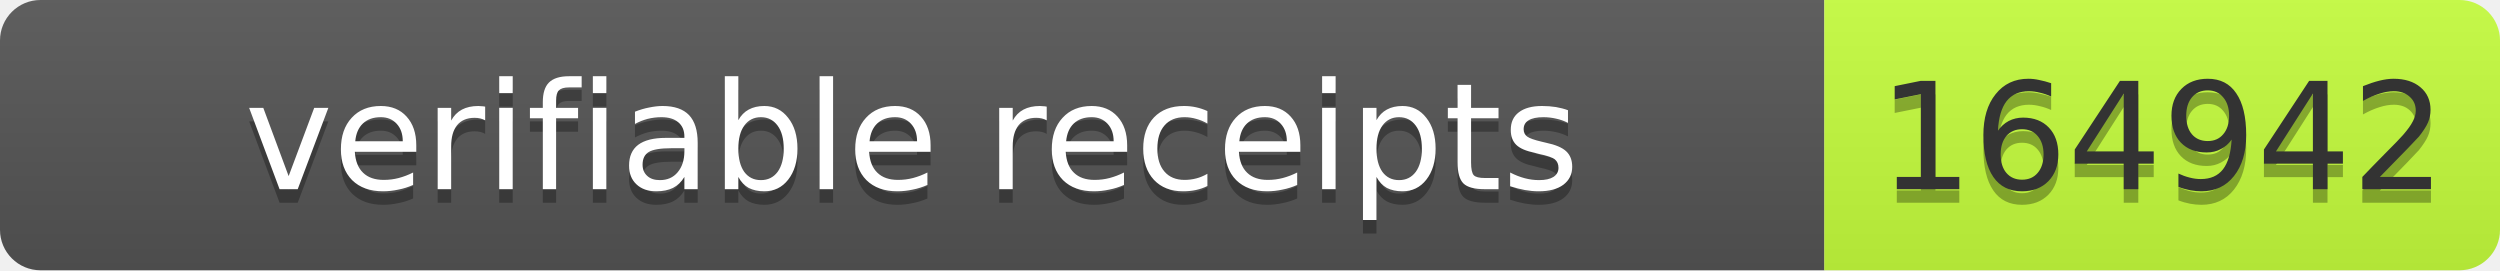
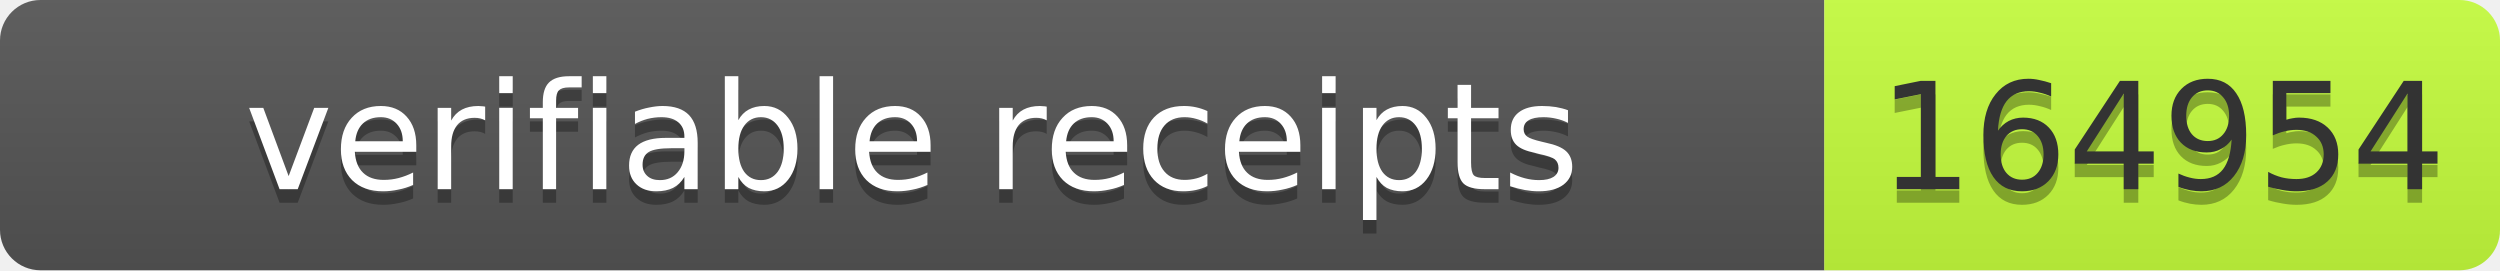
- <svg xmlns="http://www.w3.org/2000/svg" width="185" height="20" role="img" aria-label="verifiable receipts: 164942">
+ <svg xmlns="http://www.w3.org/2000/svg" width="185" height="20" role="img" aria-label="verifiable receipts: 164954">
  <linearGradient id="s" x2="0" y2="100%">
    <stop offset="0" stop-color="#bbb" stop-opacity=".1" />
    <stop offset="1" stop-opacity=".1" />
  </linearGradient>
  <clipPath id="r">
    <rect width="185" height="20" rx="3" fill="#fff" />
  </clipPath>
  <g clip-path="url(#r)">
    <rect width="135" height="20" fill="#555" />
    <rect x="135" width="50" height="20" fill="#c6ff3d" />
    <rect width="185" height="20" fill="url(#s)" />
  </g>
  <g font-family="Verdana,Geneva,DejaVu Sans,sans-serif" font-size="11">
    <text x="67.5" y="15" fill="#010101" fill-opacity=".3" text-anchor="middle" textLength="125">verifiable receipts</text>
    <text x="67.5" y="14" fill="#fff" text-anchor="middle" textLength="125">verifiable receipts</text>
-     <text x="160" y="15" fill="#010101" fill-opacity=".3" text-anchor="middle" textLength="40">164942</text>
-     <text x="160" y="14" fill="#333" text-anchor="middle" textLength="40">164942</text>
+     <text x="160" y="15" fill="#010101" fill-opacity=".3" text-anchor="middle" textLength="40">164954</text>
+     <text x="160" y="14" fill="#333" text-anchor="middle" textLength="40">164954</text>
  </g>
</svg>
